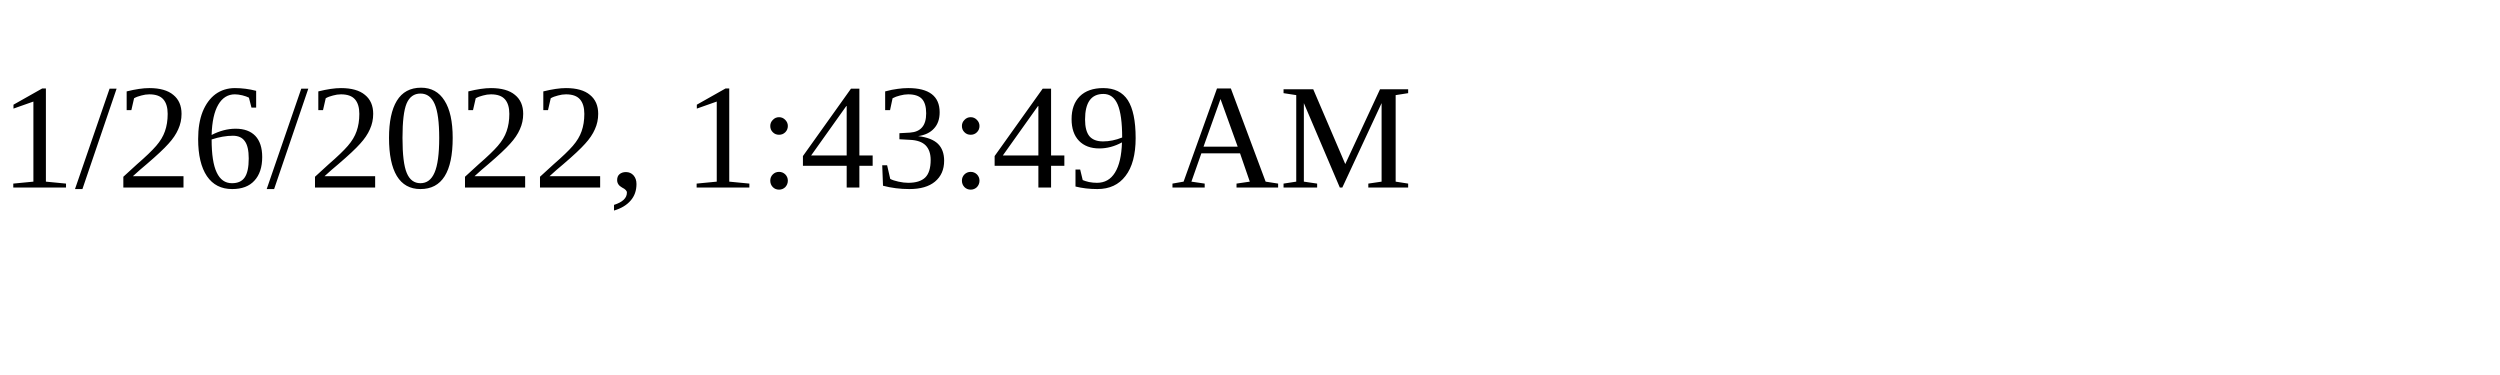
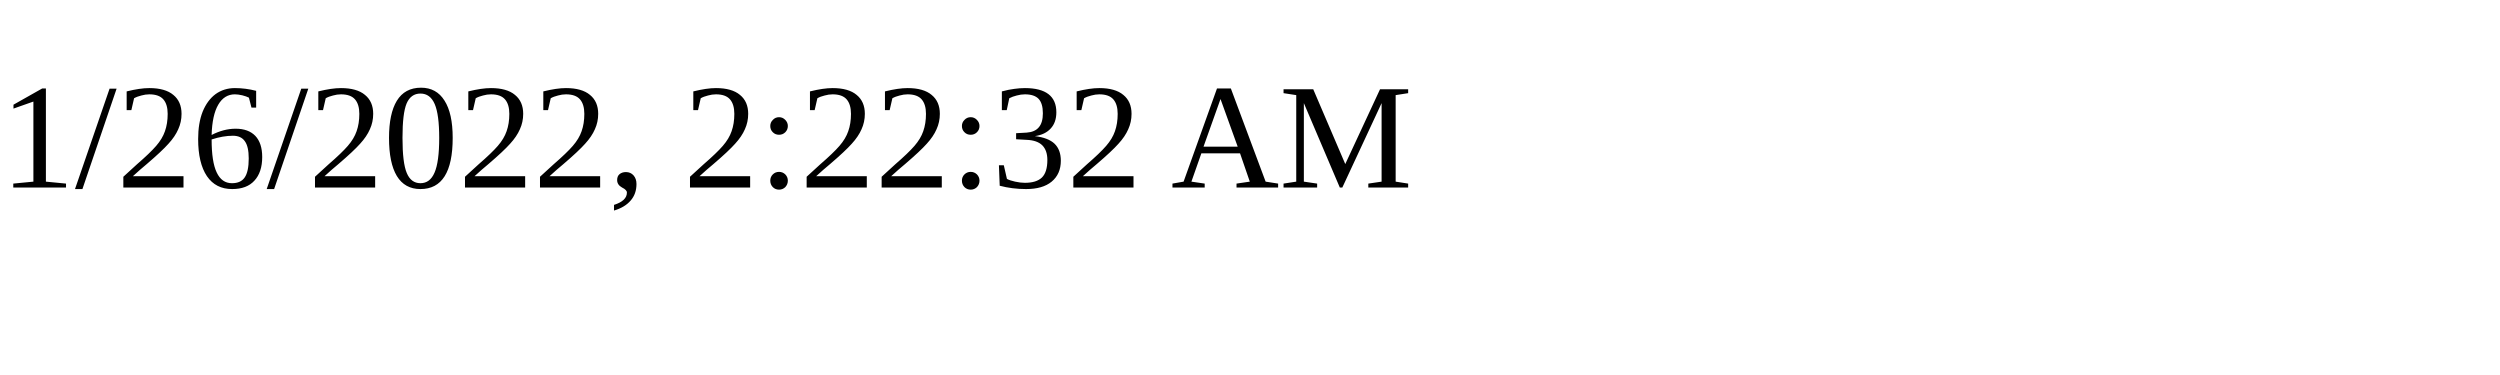
<svg xmlns="http://www.w3.org/2000/svg" height="30" width="200">
-   <text x="0" y="15">1/26/2022, 1:43:49 AM</text>
+   <text x="0" y="15">1/26/2022, 2:22:32 AM</text>
</svg>
